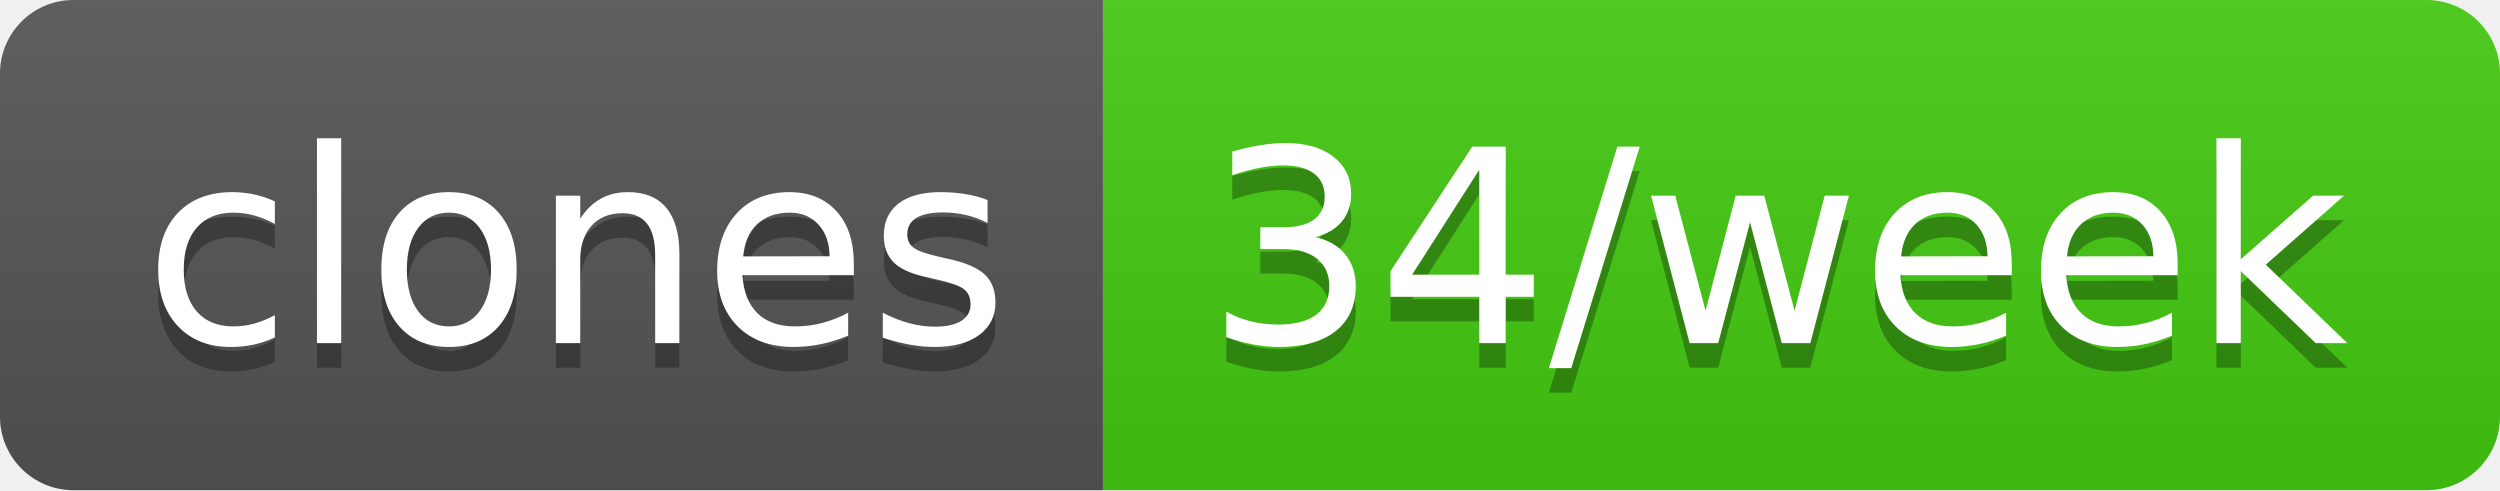
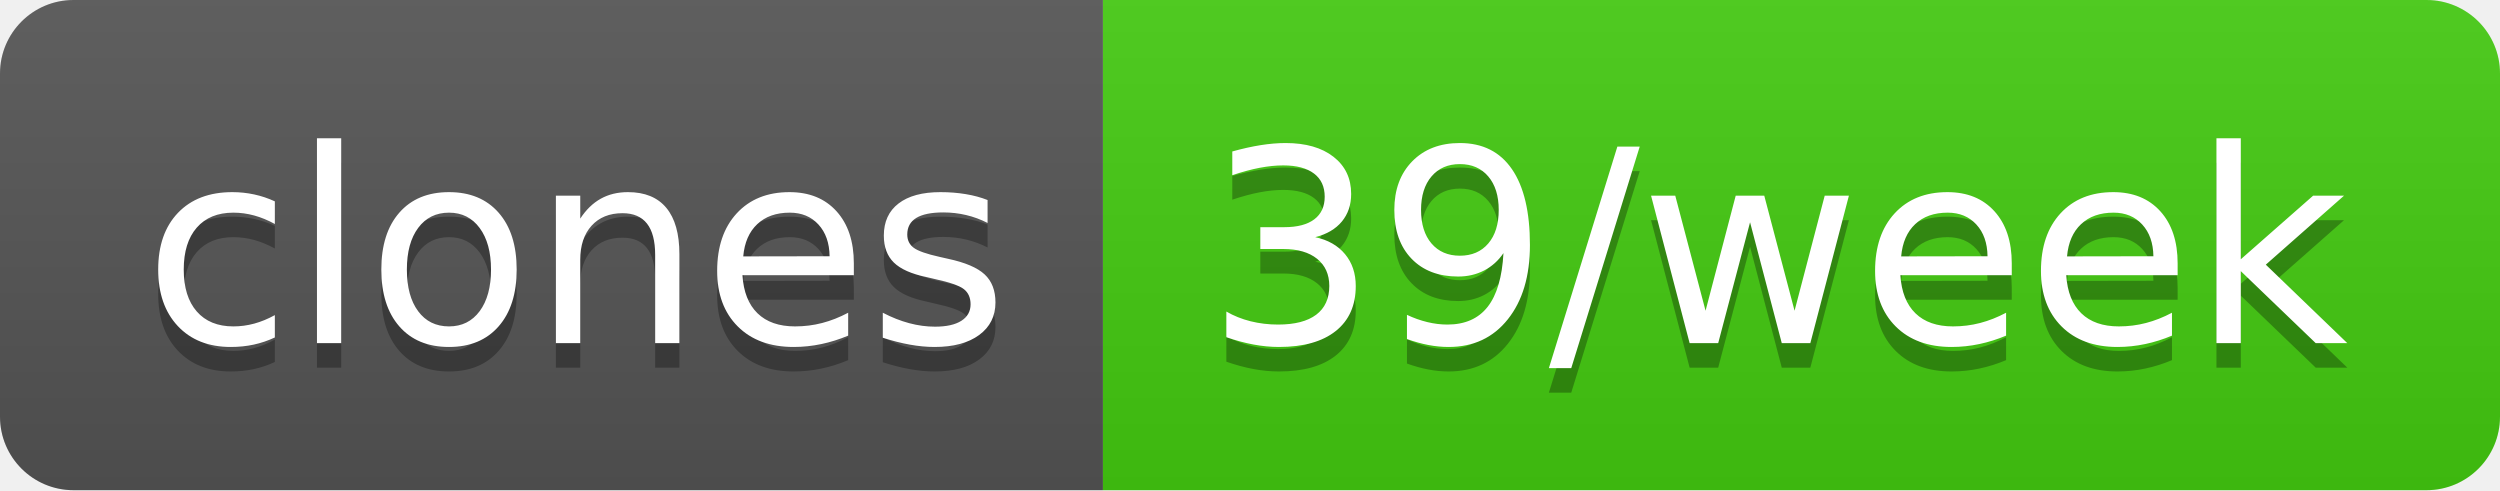
- <svg xmlns="http://www.w3.org/2000/svg" width="102" height="20" role="img" aria-label="clones: 34/week">
+ <svg xmlns="http://www.w3.org/2000/svg" width="102" height="20" role="img" aria-label="clones: 39/week">
  <linearGradient id="s" x2="0" y2="100%">
    <stop offset="0" stop-color="#bbb" stop-opacity=".1" />
    <stop offset="1" stop-opacity=".1" />
  </linearGradient>
  <clipPath id="r">
    <rect width="102" height="20" rx="3" fill="#fff" />
  </clipPath>
  <g clip-path="url(#r)">
    <rect width="45" height="20" fill="#555" />
    <rect x="45" width="57" height="20" fill="#4c1" />
    <rect width="102" height="20" fill="url(#s)" />
  </g>
  <g fill="#fff" text-anchor="middle" font-family="Verdana,Geneva,DejaVu Sans,sans-serif" text-rendering="geometricPrecision" font-size="110">
    <text aria-hidden="true" x="235" y="150" fill="#010101" fill-opacity=".3" transform="scale(.1)" textLength="350">clones</text>
    <text x="235" y="140" transform="scale(.1)" fill="#fff" textLength="350">clones</text>
-     <text aria-hidden="true" x="725" y="150" fill="#010101" fill-opacity=".3" transform="scale(.1)" textLength="470">34/week</text>
-     <text x="725" y="140" transform="scale(.1)" fill="#fff" textLength="470">34/week</text>
+     <text aria-hidden="true" x="725" y="150" fill="#010101" fill-opacity=".3" transform="scale(.1)" textLength="470">39/week</text>
+     <text x="725" y="140" transform="scale(.1)" fill="#fff" textLength="470">39/week</text>
  </g>
</svg>
